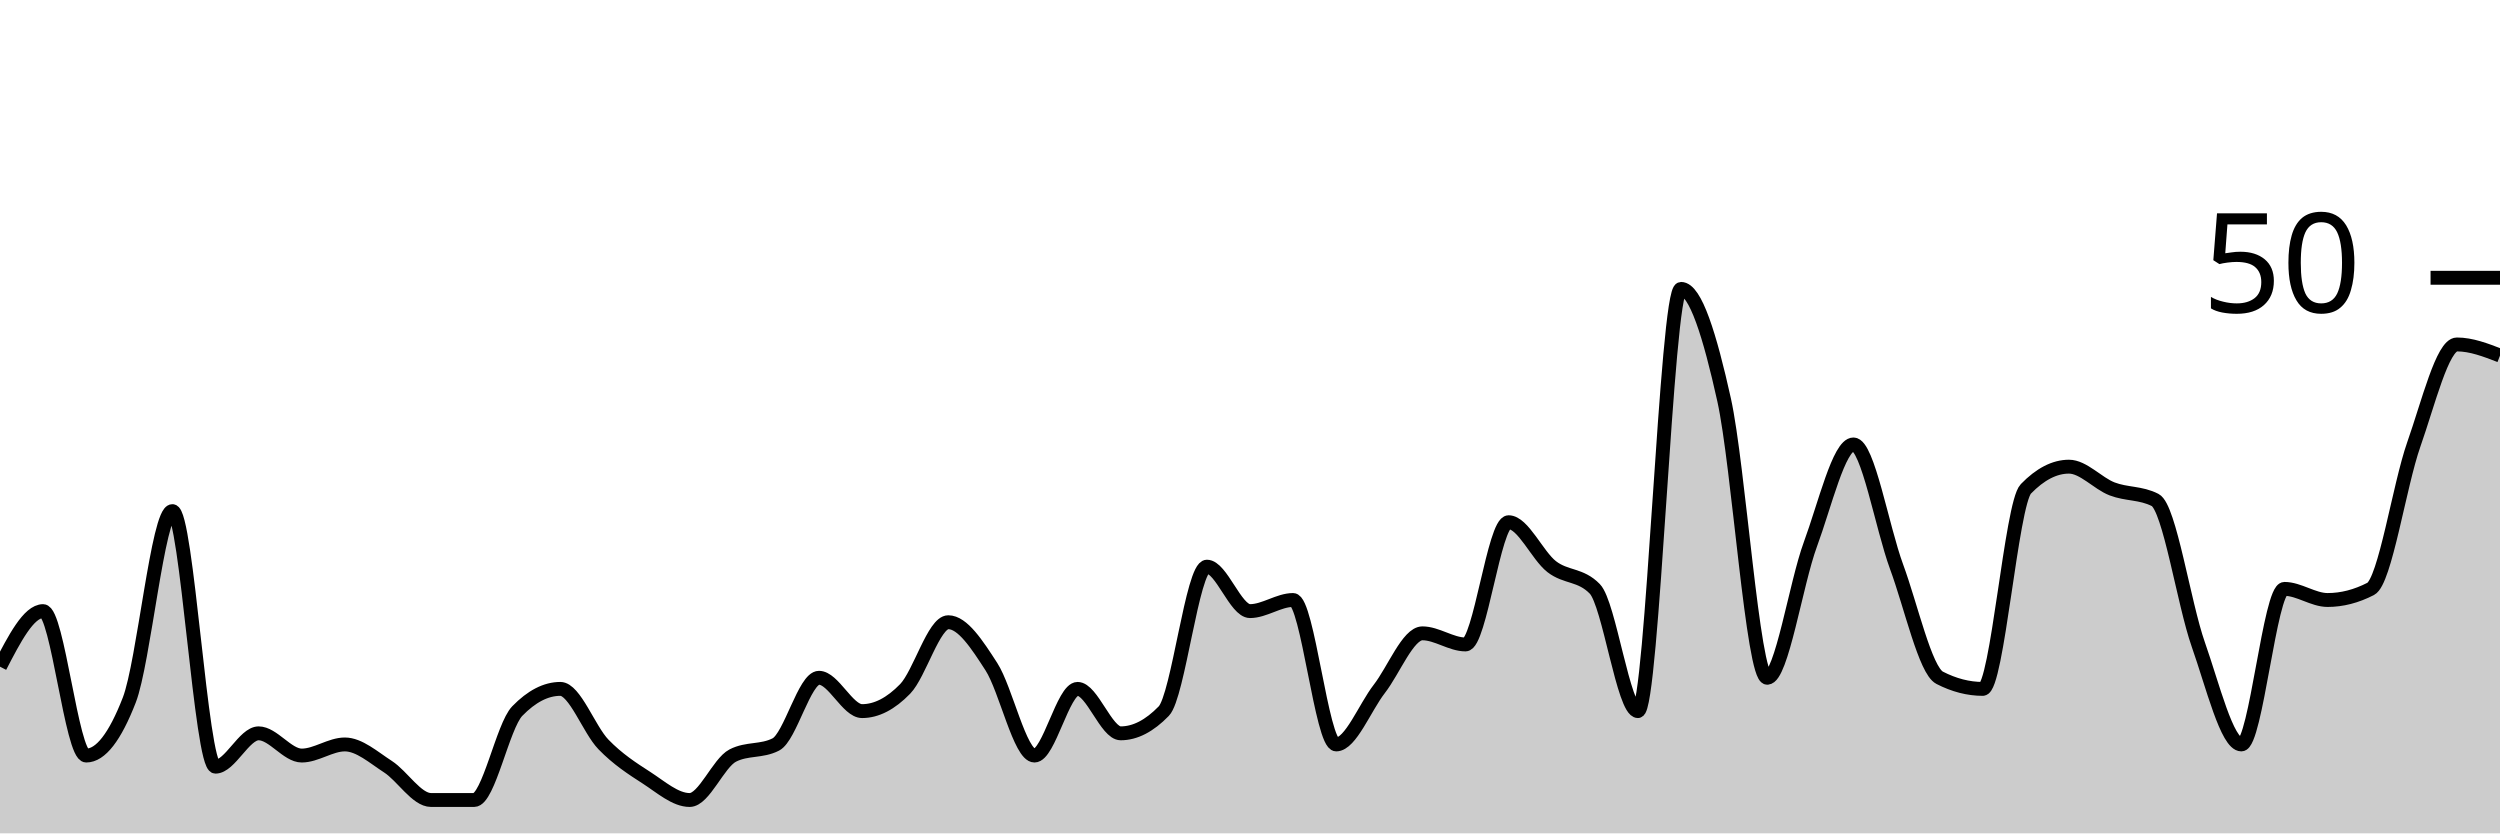
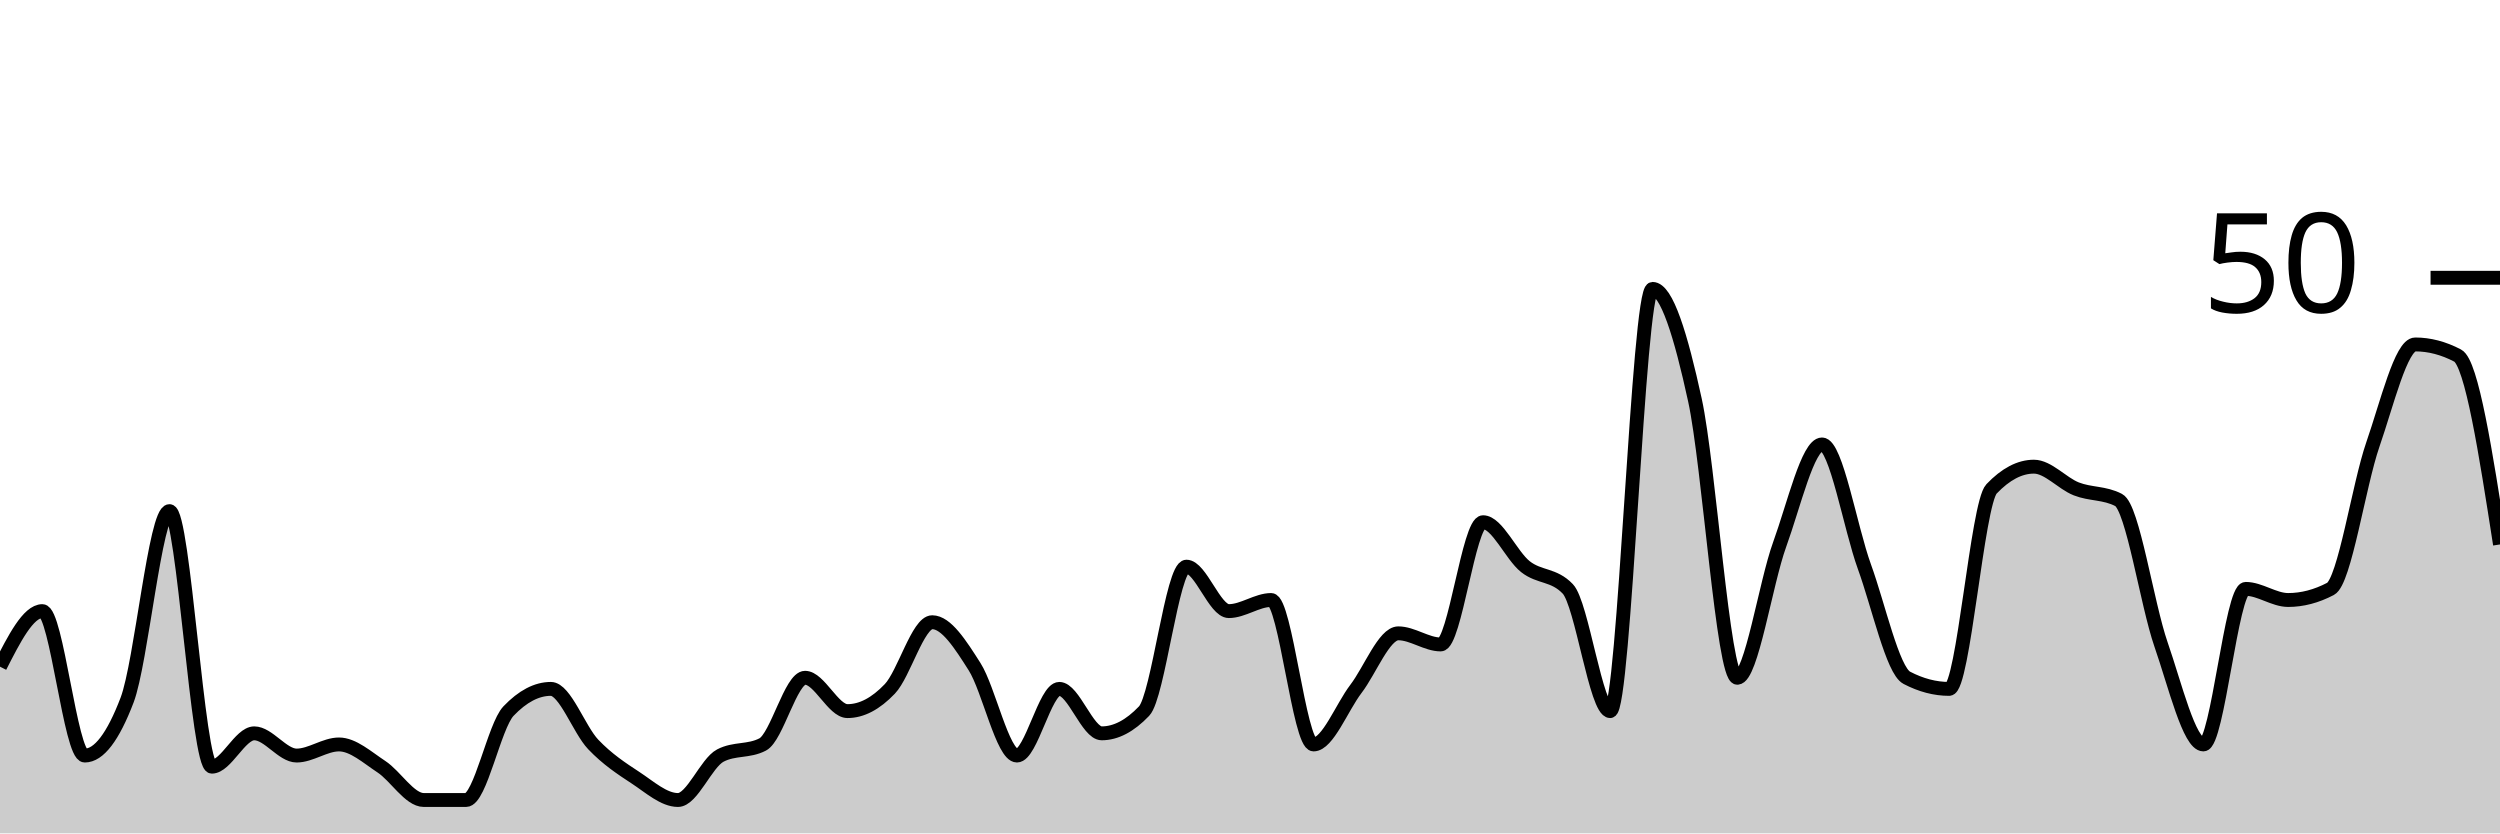
<svg xmlns="http://www.w3.org/2000/svg" viewBox="0 0 180 60">
  <g transform="translate(0,20)">
-     <path class="area" fill="rgba(0, 0, 0, 0.2)" d="M0,28C1.034,26,2.069,24,3.103,24C4.138,24,5.172,34.4,6.207,34.4C7.241,34.4,8.276,33.067,9.31,30.4C10.345,27.733,11.379,16.8,12.414,16.8C13.448,16.8,14.483,35.2,15.517,35.2C16.552,35.2,17.586,32.8,18.621,32.8C19.655,32.8,20.69,34.4,21.724,34.4C22.759,34.4,23.793,33.6,24.828,33.6C25.862,33.6,26.897,34.533,27.931,35.2C28.966,35.867,30,37.6,31.034,37.6C32.069,37.6,33.103,37.6,34.138,37.6C35.172,37.6,36.207,32.267,37.241,31.2C38.276,30.133,39.31,29.6,40.345,29.6C41.379,29.6,42.414,32.533,43.448,33.6C44.483,34.667,45.517,35.333,46.552,36C47.586,36.667,48.621,37.6,49.655,37.6C50.69,37.6,51.724,34.933,52.759,34.4C53.793,33.867,54.828,34.133,55.862,33.6C56.897,33.067,57.931,28.8,58.966,28.8C60,28.8,61.034,31.2,62.069,31.2C63.103,31.2,64.138,30.667,65.172,29.6C66.207,28.533,67.241,24.8,68.276,24.8C69.31,24.8,70.345,26.4,71.379,28C72.414,29.6,73.448,34.4,74.483,34.4C75.517,34.4,76.552,29.6,77.586,29.6C78.621,29.6,79.655,32.8,80.69,32.8C81.724,32.8,82.759,32.267,83.793,31.2C84.828,30.133,85.862,20.8,86.897,20.8C87.931,20.8,88.966,24,90,24C91.034,24,92.069,23.2,93.103,23.2C94.138,23.2,95.172,33.6,96.207,33.6C97.241,33.6,98.276,30.933,99.31,29.6C100.345,28.267,101.379,25.6,102.414,25.6C103.448,25.6,104.483,26.4,105.517,26.4C106.552,26.4,107.586,17.6,108.621,17.6C109.655,17.6,110.69,20,111.724,20.8C112.759,21.6,113.793,21.333,114.828,22.4C115.862,23.467,116.897,31.2,117.931,31.2C118.966,31.2,120,0.8,121.034,0.8C122.069,0.8,123.103,4.133,124.138,8.8C125.172,13.467,126.207,28.8,127.241,28.8C128.276,28.8,129.31,22,130.345,19.2C131.379,16.4,132.414,12,133.448,12C134.483,12,135.517,18,136.552,20.8C137.586,23.6,138.621,28.267,139.655,28.8C140.69,29.333,141.724,29.6,142.759,29.6C143.793,29.6,144.828,16.267,145.862,15.2C146.897,14.133,147.931,13.6,148.966,13.6C150,13.6,151.034,14.8,152.069,15.2C153.103,15.6,154.138,15.467,155.172,16C156.207,16.533,157.241,23.467,158.276,26.4C159.31,29.333,160.345,33.6,161.379,33.6C162.414,33.6,163.448,22.4,164.483,22.4C165.517,22.4,166.552,23.2,167.586,23.2C168.621,23.2,169.655,22.933,170.69,22.4C171.724,21.867,172.759,14.933,173.793,12C174.828,9.067,175.862,4.8,176.897,4.8C177.931,4.8,178.966,5.2,180,5.6L180,40C178.966,40,177.931,40,176.897,40C175.862,40,174.828,40,173.793,40C172.759,40,171.724,40,170.69,40C169.655,40,168.621,40,167.586,40C166.552,40,165.517,40,164.483,40C163.448,40,162.414,40,161.379,40C160.345,40,159.31,40,158.276,40C157.241,40,156.207,40,155.172,40C154.138,40,153.103,40,152.069,40C151.034,40,150,40,148.966,40C147.931,40,146.897,40,145.862,40C144.828,40,143.793,40,142.759,40C141.724,40,140.69,40,139.655,40C138.621,40,137.586,40,136.552,40C135.517,40,134.483,40,133.448,40C132.414,40,131.379,40,130.345,40C129.31,40,128.276,40,127.241,40C126.207,40,125.172,40,124.138,40C123.103,40,122.069,40,121.034,40C120,40,118.966,40,117.931,40C116.897,40,115.862,40,114.828,40C113.793,40,112.759,40,111.724,40C110.69,40,109.655,40,108.621,40C107.586,40,106.552,40,105.517,40C104.483,40,103.448,40,102.414,40C101.379,40,100.345,40,99.31,40C98.276,40,97.241,40,96.207,40C95.172,40,94.138,40,93.103,40C92.069,40,91.034,40,90,40C88.966,40,87.931,40,86.897,40C85.862,40,84.828,40,83.793,40C82.759,40,81.724,40,80.69,40C79.655,40,78.621,40,77.586,40C76.552,40,75.517,40,74.483,40C73.448,40,72.414,40,71.379,40C70.345,40,69.31,40,68.276,40C67.241,40,66.207,40,65.172,40C64.138,40,63.103,40,62.069,40C61.034,40,60,40,58.966,40C57.931,40,56.897,40,55.862,40C54.828,40,53.793,40,52.759,40C51.724,40,50.69,40,49.655,40C48.621,40,47.586,40,46.552,40C45.517,40,44.483,40,43.448,40C42.414,40,41.379,40,40.345,40C39.31,40,38.276,40,37.241,40C36.207,40,35.172,40,34.138,40C33.103,40,32.069,40,31.034,40C30,40,28.966,40,27.931,40C26.897,40,25.862,40,24.828,40C23.793,40,22.759,40,21.724,40C20.69,40,19.655,40,18.621,40C17.586,40,16.552,40,15.517,40C14.483,40,13.448,40,12.414,40C11.379,40,10.345,40,9.31,40C8.276,40,7.241,40,6.207,40C5.172,40,4.138,40,3.103,40C2.069,40,1.034,40,0,40Z" />
-     <path class="line" stroke="black" fill="none" d="M0,28C1.034,26,2.069,24,3.103,24C4.138,24,5.172,34.4,6.207,34.4C7.241,34.4,8.276,33.067,9.31,30.4C10.345,27.733,11.379,16.8,12.414,16.8C13.448,16.8,14.483,35.2,15.517,35.2C16.552,35.2,17.586,32.8,18.621,32.8C19.655,32.8,20.69,34.4,21.724,34.4C22.759,34.4,23.793,33.6,24.828,33.6C25.862,33.6,26.897,34.533,27.931,35.2C28.966,35.867,30,37.6,31.034,37.6C32.069,37.6,33.103,37.6,34.138,37.6C35.172,37.6,36.207,32.267,37.241,31.2C38.276,30.133,39.31,29.6,40.345,29.6C41.379,29.6,42.414,32.533,43.448,33.6C44.483,34.667,45.517,35.333,46.552,36C47.586,36.667,48.621,37.6,49.655,37.6C50.69,37.6,51.724,34.933,52.759,34.4C53.793,33.867,54.828,34.133,55.862,33.6C56.897,33.067,57.931,28.8,58.966,28.8C60,28.8,61.034,31.2,62.069,31.2C63.103,31.2,64.138,30.667,65.172,29.6C66.207,28.533,67.241,24.8,68.276,24.8C69.31,24.8,70.345,26.4,71.379,28C72.414,29.6,73.448,34.4,74.483,34.4C75.517,34.4,76.552,29.6,77.586,29.6C78.621,29.6,79.655,32.8,80.69,32.8C81.724,32.8,82.759,32.267,83.793,31.2C84.828,30.133,85.862,20.8,86.897,20.8C87.931,20.8,88.966,24,90,24C91.034,24,92.069,23.2,93.103,23.2C94.138,23.2,95.172,33.6,96.207,33.6C97.241,33.6,98.276,30.933,99.31,29.6C100.345,28.267,101.379,25.6,102.414,25.6C103.448,25.6,104.483,26.4,105.517,26.4C106.552,26.4,107.586,17.6,108.621,17.6C109.655,17.6,110.69,20,111.724,20.8C112.759,21.6,113.793,21.333,114.828,22.4C115.862,23.467,116.897,31.2,117.931,31.2C118.966,31.2,120,0.8,121.034,0.8C122.069,0.8,123.103,4.133,124.138,8.8C125.172,13.467,126.207,28.8,127.241,28.8C128.276,28.8,129.31,22,130.345,19.2C131.379,16.4,132.414,12,133.448,12C134.483,12,135.517,18,136.552,20.8C137.586,23.6,138.621,28.267,139.655,28.8C140.69,29.333,141.724,29.6,142.759,29.6C143.793,29.6,144.828,16.267,145.862,15.2C146.897,14.133,147.931,13.6,148.966,13.6C150,13.6,151.034,14.8,152.069,15.2C153.103,15.6,154.138,15.467,155.172,16C156.207,16.533,157.241,23.467,158.276,26.4C159.31,29.333,160.345,33.6,161.379,33.6C162.414,33.6,163.448,22.4,164.483,22.4C165.517,22.4,166.552,23.2,167.586,23.2C168.621,23.2,169.655,22.933,170.69,22.4C171.724,21.867,172.759,14.933,173.793,12C174.828,9.067,175.862,4.8,176.897,4.8C177.931,4.8,178.966,5.2,180,5.6" />
+     <path class="area" fill="rgba(0, 0, 0, 0.2)" d="M0,28C1.017,26,2.034,24,3.051,24C4.068,24,5.085,34.4,6.102,34.4C7.119,34.4,8.136,33.067,9.153,30.4C10.169,27.733,11.186,16.8,12.203,16.8C13.22,16.8,14.237,35.2,15.254,35.2C16.271,35.2,17.288,32.8,18.305,32.8C19.322,32.8,20.339,34.4,21.356,34.4C22.373,34.4,23.39,33.6,24.407,33.6C25.424,33.6,26.441,34.533,27.458,35.2C28.475,35.867,29.492,37.6,30.508,37.6C31.525,37.6,32.542,37.6,33.559,37.6C34.576,37.6,35.593,32.267,36.61,31.2C37.627,30.133,38.644,29.6,39.661,29.6C40.678,29.6,41.695,32.533,42.712,33.6C43.729,34.667,44.746,35.333,45.763,36C46.78,36.667,47.797,37.6,48.814,37.6C49.831,37.6,50.847,34.933,51.864,34.4C52.881,33.867,53.898,34.133,54.915,33.6C55.932,33.067,56.949,28.8,57.966,28.8C58.983,28.8,60,31.2,61.017,31.2C62.034,31.2,63.051,30.667,64.068,29.6C65.085,28.533,66.102,24.8,67.119,24.8C68.136,24.8,69.153,26.4,70.169,28C71.186,29.6,72.203,34.4,73.22,34.4C74.237,34.4,75.254,29.6,76.271,29.6C77.288,29.6,78.305,32.8,79.322,32.8C80.339,32.8,81.356,32.267,82.373,31.2C83.39,30.133,84.407,20.8,85.424,20.8C86.441,20.8,87.458,24,88.475,24C89.492,24,90.508,23.2,91.525,23.2C92.542,23.2,93.559,33.6,94.576,33.6C95.593,33.6,96.61,30.933,97.627,29.6C98.644,28.267,99.661,25.6,100.678,25.6C101.695,25.6,102.712,26.4,103.729,26.4C104.746,26.4,105.763,17.6,106.78,17.6C107.797,17.6,108.814,20,109.831,20.8C110.847,21.6,111.864,21.333,112.881,22.4C113.898,23.467,114.915,31.2,115.932,31.2C116.949,31.2,117.966,0.8,118.983,0.8C120,0.8,121.017,4.133,122.034,8.8C123.051,13.467,124.068,28.8,125.085,28.8C126.102,28.8,127.119,22,128.136,19.2C129.153,16.4,130.169,12,131.186,12C132.203,12,133.22,18,134.237,20.8C135.254,23.6,136.271,28.267,137.288,28.8C138.305,29.333,139.322,29.6,140.339,29.6C141.356,29.6,142.373,16.267,143.39,15.2C144.407,14.133,145.424,13.6,146.441,13.6C147.458,13.6,148.475,14.8,149.492,15.2C150.508,15.6,151.525,15.467,152.542,16C153.559,16.533,154.576,23.467,155.593,26.4C156.61,29.333,157.627,33.6,158.644,33.6C159.661,33.6,160.678,22.4,161.695,22.4C162.712,22.4,163.729,23.2,164.746,23.2C165.763,23.2,166.78,22.933,167.797,22.4C168.814,21.867,169.831,14.933,170.847,12C171.864,9.067,172.881,4.8,173.898,4.8C174.915,4.8,175.932,5.067,176.949,5.6C177.966,6.133,178.983,12.667,180,19.2L180,40C178.983,40,177.966,40,176.949,40C175.932,40,174.915,40,173.898,40C172.881,40,171.864,40,170.847,40C169.831,40,168.814,40,167.797,40C166.78,40,165.763,40,164.746,40C163.729,40,162.712,40,161.695,40C160.678,40,159.661,40,158.644,40C157.627,40,156.61,40,155.593,40C154.576,40,153.559,40,152.542,40C151.525,40,150.508,40,149.492,40C148.475,40,147.458,40,146.441,40C145.424,40,144.407,40,143.39,40C142.373,40,141.356,40,140.339,40C139.322,40,138.305,40,137.288,40C136.271,40,135.254,40,134.237,40C133.22,40,132.203,40,131.186,40C130.169,40,129.153,40,128.136,40C127.119,40,126.102,40,125.085,40C124.068,40,123.051,40,122.034,40C121.017,40,120,40,118.983,40C117.966,40,116.949,40,115.932,40C114.915,40,113.898,40,112.881,40C111.864,40,110.847,40,109.831,40C108.814,40,107.797,40,106.78,40C105.763,40,104.746,40,103.729,40C102.712,40,101.695,40,100.678,40C99.661,40,98.644,40,97.627,40C96.61,40,95.593,40,94.576,40C93.559,40,92.542,40,91.525,40C90.508,40,89.492,40,88.475,40C87.458,40,86.441,40,85.424,40C84.407,40,83.39,40,82.373,40C81.356,40,80.339,40,79.322,40C78.305,40,77.288,40,76.271,40C75.254,40,74.237,40,73.22,40C72.203,40,71.186,40,70.169,40C69.153,40,68.136,40,67.119,40C66.102,40,65.085,40,64.068,40C63.051,40,62.034,40,61.017,40C60,40,58.983,40,57.966,40C56.949,40,55.932,40,54.915,40C53.898,40,52.881,40,51.864,40C50.847,40,49.831,40,48.814,40C47.797,40,46.78,40,45.763,40C44.746,40,43.729,40,42.712,40C41.695,40,40.678,40,39.661,40C38.644,40,37.627,40,36.61,40C35.593,40,34.576,40,33.559,40C32.542,40,31.525,40,30.508,40C29.492,40,28.475,40,27.458,40C26.441,40,25.424,40,24.407,40C23.39,40,22.373,40,21.356,40C20.339,40,19.322,40,18.305,40C17.288,40,16.271,40,15.254,40C14.237,40,13.22,40,12.203,40C11.186,40,10.169,40,9.153,40C8.136,40,7.119,40,6.102,40C5.085,40,4.068,40,3.051,40C2.034,40,1.017,40,0,40Z" />
+     <path class="line" stroke="black" fill="none" d="M0,28C1.017,26,2.034,24,3.051,24C4.068,24,5.085,34.4,6.102,34.4C7.119,34.4,8.136,33.067,9.153,30.4C10.169,27.733,11.186,16.8,12.203,16.8C13.22,16.8,14.237,35.2,15.254,35.2C16.271,35.2,17.288,32.8,18.305,32.8C19.322,32.8,20.339,34.4,21.356,34.4C22.373,34.4,23.39,33.6,24.407,33.6C25.424,33.6,26.441,34.533,27.458,35.2C28.475,35.867,29.492,37.6,30.508,37.6C31.525,37.6,32.542,37.6,33.559,37.6C34.576,37.6,35.593,32.267,36.61,31.2C37.627,30.133,38.644,29.6,39.661,29.6C40.678,29.6,41.695,32.533,42.712,33.6C43.729,34.667,44.746,35.333,45.763,36C46.78,36.667,47.797,37.6,48.814,37.6C49.831,37.6,50.847,34.933,51.864,34.4C52.881,33.867,53.898,34.133,54.915,33.6C55.932,33.067,56.949,28.8,57.966,28.8C58.983,28.8,60,31.2,61.017,31.2C62.034,31.2,63.051,30.667,64.068,29.6C65.085,28.533,66.102,24.8,67.119,24.8C68.136,24.8,69.153,26.4,70.169,28C71.186,29.6,72.203,34.4,73.22,34.4C74.237,34.4,75.254,29.6,76.271,29.6C77.288,29.6,78.305,32.8,79.322,32.8C80.339,32.8,81.356,32.267,82.373,31.2C83.39,30.133,84.407,20.8,85.424,20.8C86.441,20.8,87.458,24,88.475,24C89.492,24,90.508,23.2,91.525,23.2C92.542,23.2,93.559,33.6,94.576,33.6C95.593,33.6,96.61,30.933,97.627,29.6C98.644,28.267,99.661,25.6,100.678,25.6C101.695,25.6,102.712,26.4,103.729,26.4C104.746,26.4,105.763,17.6,106.78,17.6C107.797,17.6,108.814,20,109.831,20.8C110.847,21.6,111.864,21.333,112.881,22.4C113.898,23.467,114.915,31.2,115.932,31.2C116.949,31.2,117.966,0.8,118.983,0.8C120,0.8,121.017,4.133,122.034,8.8C123.051,13.467,124.068,28.8,125.085,28.8C126.102,28.8,127.119,22,128.136,19.2C129.153,16.4,130.169,12,131.186,12C132.203,12,133.22,18,134.237,20.8C135.254,23.6,136.271,28.267,137.288,28.8C138.305,29.333,139.322,29.6,140.339,29.6C141.356,29.6,142.373,16.267,143.39,15.2C144.407,14.133,145.424,13.6,146.441,13.6C147.458,13.6,148.475,14.8,149.492,15.2C150.508,15.6,151.525,15.467,152.542,16C153.559,16.533,154.576,23.467,155.593,26.4C156.61,29.333,157.627,33.6,158.644,33.6C159.661,33.6,160.678,22.4,161.695,22.4C162.712,22.4,163.729,23.2,164.746,23.2C165.763,23.2,166.78,22.933,167.797,22.4C168.814,21.867,169.831,14.933,170.847,12C171.864,9.067,172.881,4.8,173.898,4.8C174.915,4.8,175.932,5.067,176.949,5.6C177.966,6.133,178.983,12.667,180,19.2" />
    <path class="axis-ceiling" stroke-width="1" stroke="black" fill="none" d="M175,0L180,0" />
    <text class="axis-ceiling-label" font-family="sans-serif" text-anchor="end" font-size="10px" x="170" y="2.5">50</text>
  </g>
</svg>
